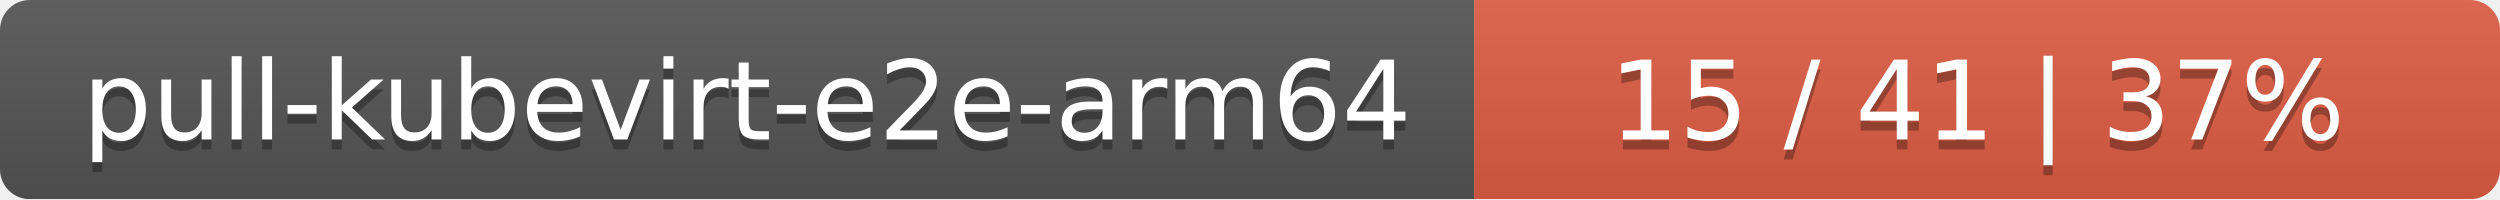
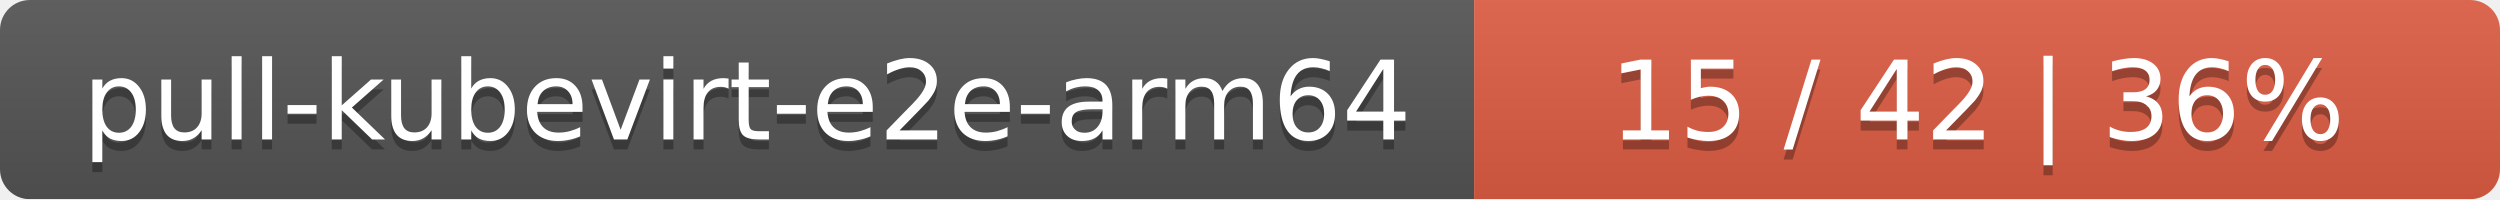
<svg xmlns="http://www.w3.org/2000/svg" width="251" height="20">
  <linearGradient id="smooth" x2="0" y2="100%">
    <stop offset="0" stop-color="#bbb" stop-opacity=".1" />
    <stop offset="1" stop-opacity=".1" />
  </linearGradient>
  <mask id="round">
    <rect width="251" height="20" rx="3" fill="#fff" />
  </mask>
  <g mask="url(#round)">
    <rect width="148" height="20" fill="#555" />
    <rect x="148" width="103" height="20" fill="#e05d44" />
    <rect width="251" height="20" fill="url(#smooth)" />
  </g>
  <g fill="#fff" text-anchor="middle" font-family="DejaVu Sans,Verdana,Geneva,sans-serif" font-size="11">
    <text x="75" y="15" fill="#010101" fill-opacity=".3">pull-kubevirt-e2e-arm64</text>
    <text x="75" y="14">pull-kubevirt-e2e-arm64</text>
-     <text x="198.5" y="15" fill="#010101" fill-opacity=".3">15 / 41    |    37%</text>
-     <text x="198.5" y="14">15 / 41    |    37%</text>
+     <text x="198.5" y="15" fill="#010101" fill-opacity=".3">15 / 42    |    36%</text>
+     <text x="198.5" y="14">15 / 42    |    36%</text>
  </g>
</svg>
